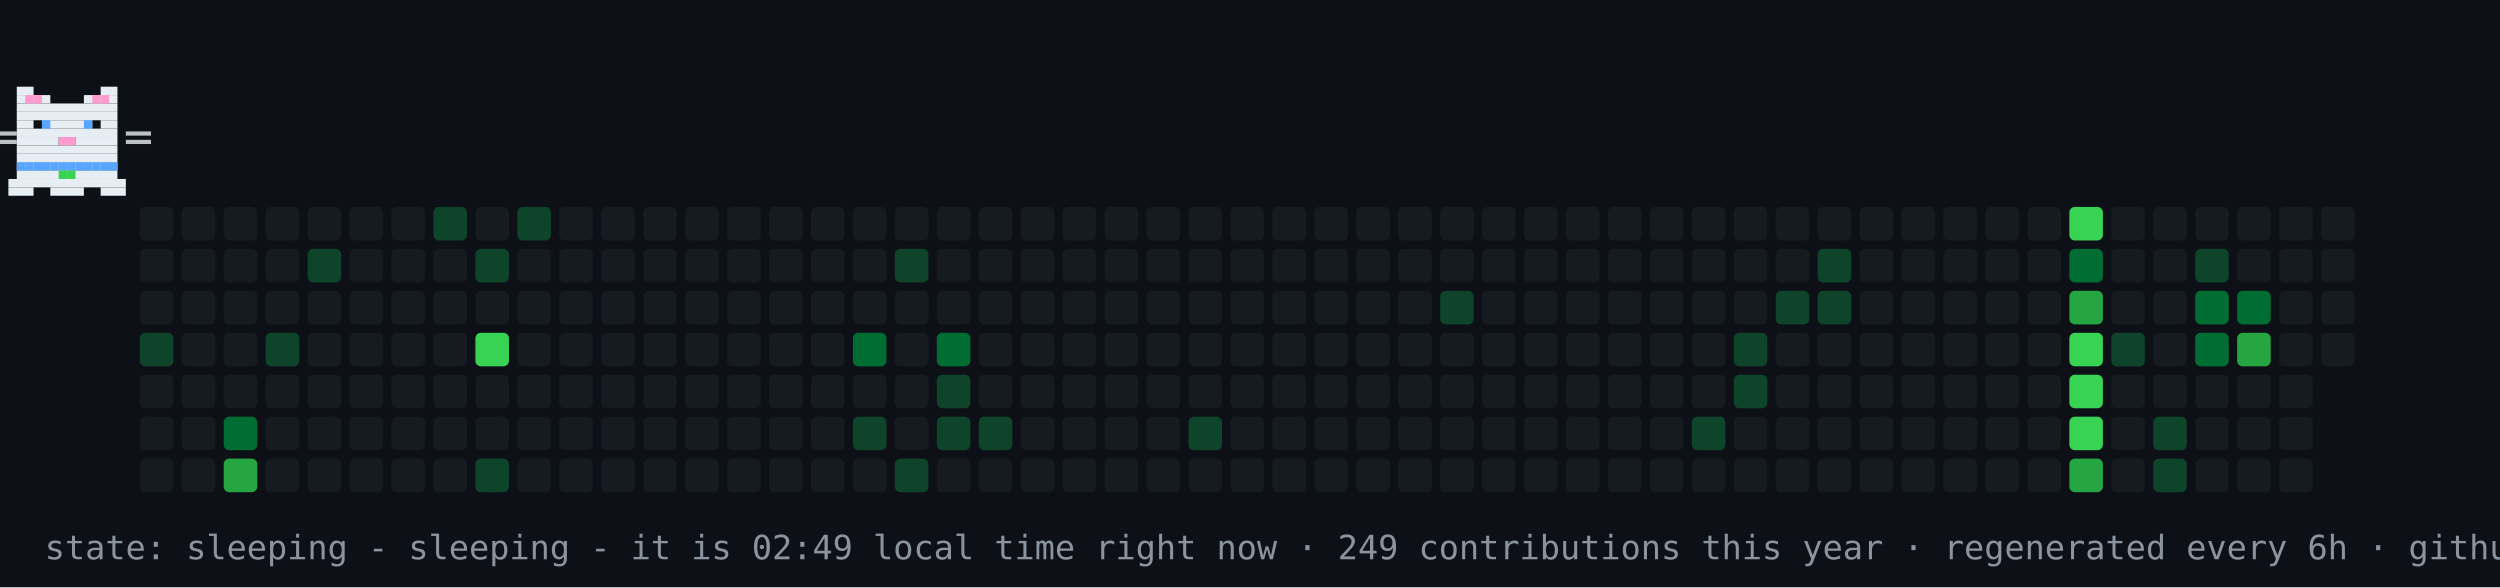
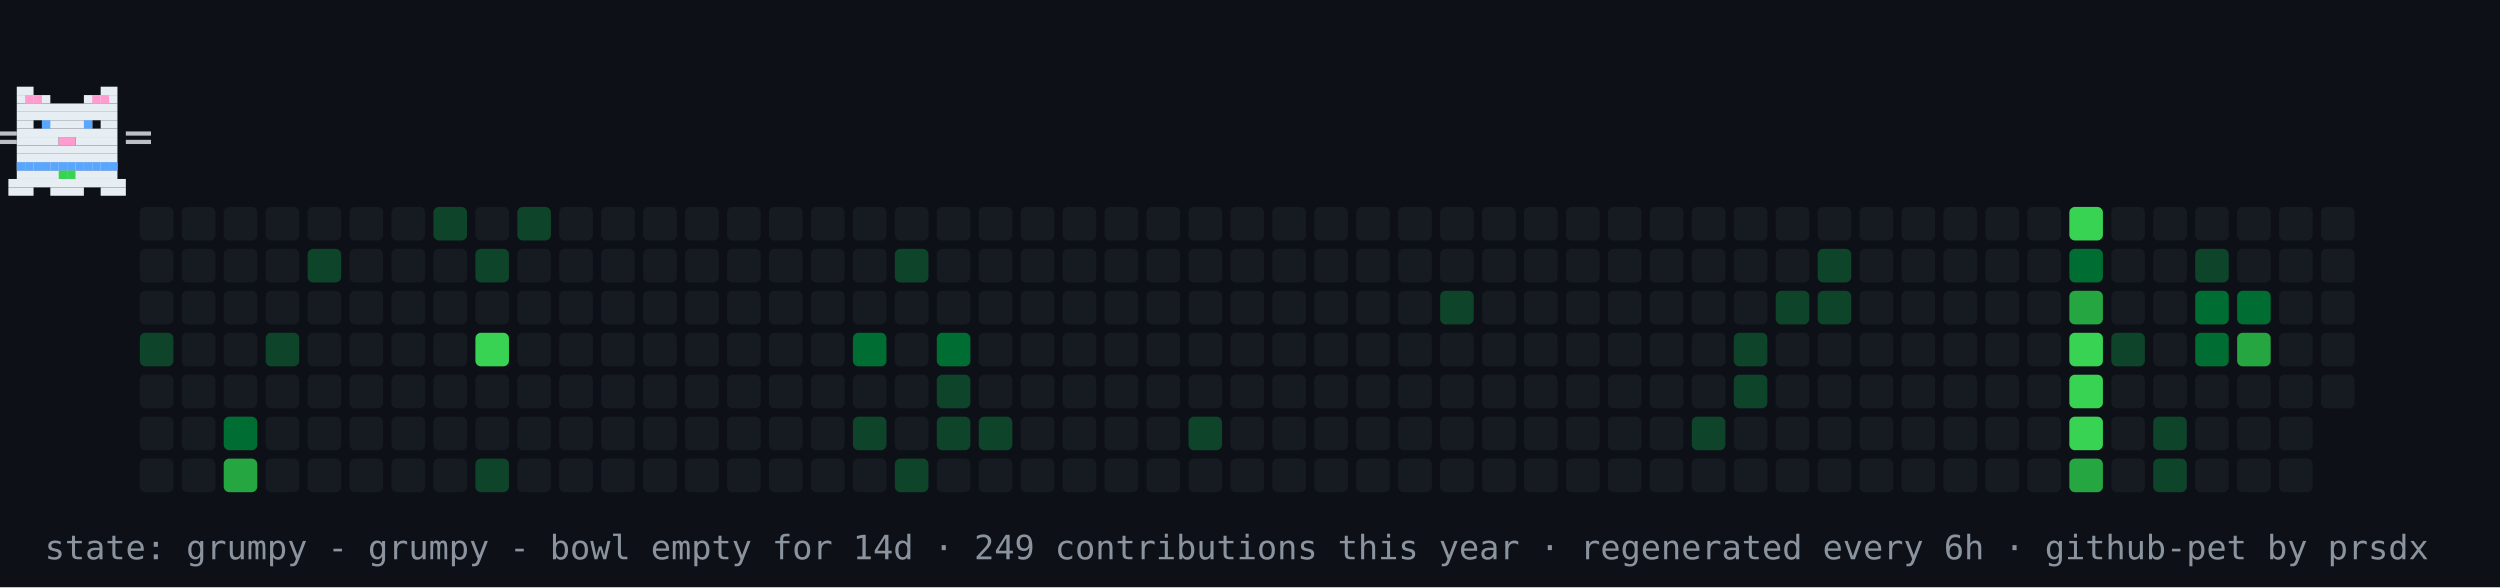
- <svg xmlns="http://www.w3.org/2000/svg" width="894" height="210" viewBox="0 0 894 210" role="img" aria-label="contribution graph cat: sleeping">
+ <svg xmlns="http://www.w3.org/2000/svg" width="894" height="210" viewBox="0 0 894 210" role="img" aria-label="contribution graph cat: grumpy">
  <rect width="894" height="210" fill="#0d1117" />
  <rect x="50" y="74" width="12" height="12" rx="2" fill="#161b22" />
  <rect x="50" y="89" width="12" height="12" rx="2" fill="#161b22" />
  <rect x="50" y="104" width="12" height="12" rx="2" fill="#161b22" />
  <rect x="50" y="119" width="12" height="12" rx="2" fill="#0e4429" />
  <rect x="50" y="134" width="12" height="12" rx="2" fill="#161b22" />
  <rect x="50" y="149" width="12" height="12" rx="2" fill="#161b22" />
  <rect x="50" y="164" width="12" height="12" rx="2" fill="#161b22" />
  <rect x="65" y="74" width="12" height="12" rx="2" fill="#161b22" />
  <rect x="65" y="89" width="12" height="12" rx="2" fill="#161b22" />
  <rect x="65" y="104" width="12" height="12" rx="2" fill="#161b22" />
  <rect x="65" y="119" width="12" height="12" rx="2" fill="#161b22" />
  <rect x="65" y="134" width="12" height="12" rx="2" fill="#161b22" />
  <rect x="65" y="149" width="12" height="12" rx="2" fill="#161b22" />
  <rect x="65" y="164" width="12" height="12" rx="2" fill="#161b22" />
  <rect x="80" y="74" width="12" height="12" rx="2" fill="#161b22" />
  <rect x="80" y="89" width="12" height="12" rx="2" fill="#161b22" />
  <rect x="80" y="104" width="12" height="12" rx="2" fill="#161b22" />
  <rect x="80" y="119" width="12" height="12" rx="2" fill="#161b22" />
  <rect x="80" y="134" width="12" height="12" rx="2" fill="#161b22" />
  <rect x="80" y="149" width="12" height="12" rx="2" fill="#006d32" />
  <rect x="80" y="164" width="12" height="12" rx="2" fill="#26a641" />
  <rect x="95" y="74" width="12" height="12" rx="2" fill="#161b22" />
  <rect x="95" y="89" width="12" height="12" rx="2" fill="#161b22" />
  <rect x="95" y="104" width="12" height="12" rx="2" fill="#161b22" />
  <rect x="95" y="119" width="12" height="12" rx="2" fill="#0e4429" />
  <rect x="95" y="134" width="12" height="12" rx="2" fill="#161b22" />
  <rect x="95" y="149" width="12" height="12" rx="2" fill="#161b22" />
  <rect x="95" y="164" width="12" height="12" rx="2" fill="#161b22" />
  <rect x="110" y="74" width="12" height="12" rx="2" fill="#161b22" />
  <rect x="110" y="89" width="12" height="12" rx="2" fill="#0e4429" />
  <rect x="110" y="104" width="12" height="12" rx="2" fill="#161b22" />
  <rect x="110" y="119" width="12" height="12" rx="2" fill="#161b22" />
  <rect x="110" y="134" width="12" height="12" rx="2" fill="#161b22" />
  <rect x="110" y="149" width="12" height="12" rx="2" fill="#161b22" />
  <rect x="110" y="164" width="12" height="12" rx="2" fill="#161b22" />
  <rect x="125" y="74" width="12" height="12" rx="2" fill="#161b22" />
  <rect x="125" y="89" width="12" height="12" rx="2" fill="#161b22" />
  <rect x="125" y="104" width="12" height="12" rx="2" fill="#161b22" />
  <rect x="125" y="119" width="12" height="12" rx="2" fill="#161b22" />
  <rect x="125" y="134" width="12" height="12" rx="2" fill="#161b22" />
  <rect x="125" y="149" width="12" height="12" rx="2" fill="#161b22" />
  <rect x="125" y="164" width="12" height="12" rx="2" fill="#161b22" />
  <rect x="140" y="74" width="12" height="12" rx="2" fill="#161b22" />
  <rect x="140" y="89" width="12" height="12" rx="2" fill="#161b22" />
  <rect x="140" y="104" width="12" height="12" rx="2" fill="#161b22" />
  <rect x="140" y="119" width="12" height="12" rx="2" fill="#161b22" />
  <rect x="140" y="134" width="12" height="12" rx="2" fill="#161b22" />
  <rect x="140" y="149" width="12" height="12" rx="2" fill="#161b22" />
  <rect x="140" y="164" width="12" height="12" rx="2" fill="#161b22" />
  <rect x="155" y="74" width="12" height="12" rx="2" fill="#0e4429" />
  <rect x="155" y="89" width="12" height="12" rx="2" fill="#161b22" />
  <rect x="155" y="104" width="12" height="12" rx="2" fill="#161b22" />
  <rect x="155" y="119" width="12" height="12" rx="2" fill="#161b22" />
  <rect x="155" y="134" width="12" height="12" rx="2" fill="#161b22" />
  <rect x="155" y="149" width="12" height="12" rx="2" fill="#161b22" />
  <rect x="155" y="164" width="12" height="12" rx="2" fill="#161b22" />
  <rect x="170" y="74" width="12" height="12" rx="2" fill="#161b22" />
  <rect x="170" y="89" width="12" height="12" rx="2" fill="#0e4429" />
  <rect x="170" y="104" width="12" height="12" rx="2" fill="#161b22" />
  <rect x="170" y="119" width="12" height="12" rx="2" fill="#39d353" />
  <rect x="170" y="134" width="12" height="12" rx="2" fill="#161b22" />
  <rect x="170" y="149" width="12" height="12" rx="2" fill="#161b22" />
  <rect x="170" y="164" width="12" height="12" rx="2" fill="#0e4429" />
  <rect x="185" y="74" width="12" height="12" rx="2" fill="#0e4429" />
  <rect x="185" y="89" width="12" height="12" rx="2" fill="#161b22" />
  <rect x="185" y="104" width="12" height="12" rx="2" fill="#161b22" />
  <rect x="185" y="119" width="12" height="12" rx="2" fill="#161b22" />
  <rect x="185" y="134" width="12" height="12" rx="2" fill="#161b22" />
  <rect x="185" y="149" width="12" height="12" rx="2" fill="#161b22" />
  <rect x="185" y="164" width="12" height="12" rx="2" fill="#161b22" />
  <rect x="200" y="74" width="12" height="12" rx="2" fill="#161b22" />
  <rect x="200" y="89" width="12" height="12" rx="2" fill="#161b22" />
  <rect x="200" y="104" width="12" height="12" rx="2" fill="#161b22" />
  <rect x="200" y="119" width="12" height="12" rx="2" fill="#161b22" />
  <rect x="200" y="134" width="12" height="12" rx="2" fill="#161b22" />
  <rect x="200" y="149" width="12" height="12" rx="2" fill="#161b22" />
  <rect x="200" y="164" width="12" height="12" rx="2" fill="#161b22" />
  <rect x="215" y="74" width="12" height="12" rx="2" fill="#161b22" />
  <rect x="215" y="89" width="12" height="12" rx="2" fill="#161b22" />
  <rect x="215" y="104" width="12" height="12" rx="2" fill="#161b22" />
  <rect x="215" y="119" width="12" height="12" rx="2" fill="#161b22" />
  <rect x="215" y="134" width="12" height="12" rx="2" fill="#161b22" />
  <rect x="215" y="149" width="12" height="12" rx="2" fill="#161b22" />
  <rect x="215" y="164" width="12" height="12" rx="2" fill="#161b22" />
  <rect x="230" y="74" width="12" height="12" rx="2" fill="#161b22" />
  <rect x="230" y="89" width="12" height="12" rx="2" fill="#161b22" />
  <rect x="230" y="104" width="12" height="12" rx="2" fill="#161b22" />
  <rect x="230" y="119" width="12" height="12" rx="2" fill="#161b22" />
  <rect x="230" y="134" width="12" height="12" rx="2" fill="#161b22" />
  <rect x="230" y="149" width="12" height="12" rx="2" fill="#161b22" />
  <rect x="230" y="164" width="12" height="12" rx="2" fill="#161b22" />
  <rect x="245" y="74" width="12" height="12" rx="2" fill="#161b22" />
  <rect x="245" y="89" width="12" height="12" rx="2" fill="#161b22" />
  <rect x="245" y="104" width="12" height="12" rx="2" fill="#161b22" />
  <rect x="245" y="119" width="12" height="12" rx="2" fill="#161b22" />
  <rect x="245" y="134" width="12" height="12" rx="2" fill="#161b22" />
  <rect x="245" y="149" width="12" height="12" rx="2" fill="#161b22" />
  <rect x="245" y="164" width="12" height="12" rx="2" fill="#161b22" />
  <rect x="260" y="74" width="12" height="12" rx="2" fill="#161b22" />
  <rect x="260" y="89" width="12" height="12" rx="2" fill="#161b22" />
  <rect x="260" y="104" width="12" height="12" rx="2" fill="#161b22" />
  <rect x="260" y="119" width="12" height="12" rx="2" fill="#161b22" />
  <rect x="260" y="134" width="12" height="12" rx="2" fill="#161b22" />
  <rect x="260" y="149" width="12" height="12" rx="2" fill="#161b22" />
  <rect x="260" y="164" width="12" height="12" rx="2" fill="#161b22" />
  <rect x="275" y="74" width="12" height="12" rx="2" fill="#161b22" />
  <rect x="275" y="89" width="12" height="12" rx="2" fill="#161b22" />
  <rect x="275" y="104" width="12" height="12" rx="2" fill="#161b22" />
  <rect x="275" y="119" width="12" height="12" rx="2" fill="#161b22" />
  <rect x="275" y="134" width="12" height="12" rx="2" fill="#161b22" />
  <rect x="275" y="149" width="12" height="12" rx="2" fill="#161b22" />
  <rect x="275" y="164" width="12" height="12" rx="2" fill="#161b22" />
  <rect x="290" y="74" width="12" height="12" rx="2" fill="#161b22" />
  <rect x="290" y="89" width="12" height="12" rx="2" fill="#161b22" />
  <rect x="290" y="104" width="12" height="12" rx="2" fill="#161b22" />
  <rect x="290" y="119" width="12" height="12" rx="2" fill="#161b22" />
  <rect x="290" y="134" width="12" height="12" rx="2" fill="#161b22" />
  <rect x="290" y="149" width="12" height="12" rx="2" fill="#161b22" />
  <rect x="290" y="164" width="12" height="12" rx="2" fill="#161b22" />
  <rect x="305" y="74" width="12" height="12" rx="2" fill="#161b22" />
  <rect x="305" y="89" width="12" height="12" rx="2" fill="#161b22" />
  <rect x="305" y="104" width="12" height="12" rx="2" fill="#161b22" />
  <rect x="305" y="119" width="12" height="12" rx="2" fill="#006d32" />
  <rect x="305" y="134" width="12" height="12" rx="2" fill="#161b22" />
  <rect x="305" y="149" width="12" height="12" rx="2" fill="#0e4429" />
  <rect x="305" y="164" width="12" height="12" rx="2" fill="#161b22" />
  <rect x="320" y="74" width="12" height="12" rx="2" fill="#161b22" />
  <rect x="320" y="89" width="12" height="12" rx="2" fill="#0e4429" />
  <rect x="320" y="104" width="12" height="12" rx="2" fill="#161b22" />
  <rect x="320" y="119" width="12" height="12" rx="2" fill="#161b22" />
  <rect x="320" y="134" width="12" height="12" rx="2" fill="#161b22" />
  <rect x="320" y="149" width="12" height="12" rx="2" fill="#161b22" />
  <rect x="320" y="164" width="12" height="12" rx="2" fill="#0e4429" />
  <rect x="335" y="74" width="12" height="12" rx="2" fill="#161b22" />
  <rect x="335" y="89" width="12" height="12" rx="2" fill="#161b22" />
  <rect x="335" y="104" width="12" height="12" rx="2" fill="#161b22" />
  <rect x="335" y="119" width="12" height="12" rx="2" fill="#006d32" />
  <rect x="335" y="134" width="12" height="12" rx="2" fill="#0e4429" />
  <rect x="335" y="149" width="12" height="12" rx="2" fill="#0e4429" />
  <rect x="335" y="164" width="12" height="12" rx="2" fill="#161b22" />
  <rect x="350" y="74" width="12" height="12" rx="2" fill="#161b22" />
  <rect x="350" y="89" width="12" height="12" rx="2" fill="#161b22" />
  <rect x="350" y="104" width="12" height="12" rx="2" fill="#161b22" />
  <rect x="350" y="119" width="12" height="12" rx="2" fill="#161b22" />
  <rect x="350" y="134" width="12" height="12" rx="2" fill="#161b22" />
  <rect x="350" y="149" width="12" height="12" rx="2" fill="#0e4429" />
  <rect x="350" y="164" width="12" height="12" rx="2" fill="#161b22" />
  <rect x="365" y="74" width="12" height="12" rx="2" fill="#161b22" />
  <rect x="365" y="89" width="12" height="12" rx="2" fill="#161b22" />
  <rect x="365" y="104" width="12" height="12" rx="2" fill="#161b22" />
  <rect x="365" y="119" width="12" height="12" rx="2" fill="#161b22" />
  <rect x="365" y="134" width="12" height="12" rx="2" fill="#161b22" />
  <rect x="365" y="149" width="12" height="12" rx="2" fill="#161b22" />
  <rect x="365" y="164" width="12" height="12" rx="2" fill="#161b22" />
  <rect x="380" y="74" width="12" height="12" rx="2" fill="#161b22" />
  <rect x="380" y="89" width="12" height="12" rx="2" fill="#161b22" />
  <rect x="380" y="104" width="12" height="12" rx="2" fill="#161b22" />
  <rect x="380" y="119" width="12" height="12" rx="2" fill="#161b22" />
  <rect x="380" y="134" width="12" height="12" rx="2" fill="#161b22" />
  <rect x="380" y="149" width="12" height="12" rx="2" fill="#161b22" />
  <rect x="380" y="164" width="12" height="12" rx="2" fill="#161b22" />
  <rect x="395" y="74" width="12" height="12" rx="2" fill="#161b22" />
  <rect x="395" y="89" width="12" height="12" rx="2" fill="#161b22" />
  <rect x="395" y="104" width="12" height="12" rx="2" fill="#161b22" />
  <rect x="395" y="119" width="12" height="12" rx="2" fill="#161b22" />
  <rect x="395" y="134" width="12" height="12" rx="2" fill="#161b22" />
  <rect x="395" y="149" width="12" height="12" rx="2" fill="#161b22" />
  <rect x="395" y="164" width="12" height="12" rx="2" fill="#161b22" />
  <rect x="410" y="74" width="12" height="12" rx="2" fill="#161b22" />
  <rect x="410" y="89" width="12" height="12" rx="2" fill="#161b22" />
  <rect x="410" y="104" width="12" height="12" rx="2" fill="#161b22" />
  <rect x="410" y="119" width="12" height="12" rx="2" fill="#161b22" />
  <rect x="410" y="134" width="12" height="12" rx="2" fill="#161b22" />
  <rect x="410" y="149" width="12" height="12" rx="2" fill="#161b22" />
  <rect x="410" y="164" width="12" height="12" rx="2" fill="#161b22" />
  <rect x="425" y="74" width="12" height="12" rx="2" fill="#161b22" />
  <rect x="425" y="89" width="12" height="12" rx="2" fill="#161b22" />
  <rect x="425" y="104" width="12" height="12" rx="2" fill="#161b22" />
  <rect x="425" y="119" width="12" height="12" rx="2" fill="#161b22" />
  <rect x="425" y="134" width="12" height="12" rx="2" fill="#161b22" />
  <rect x="425" y="149" width="12" height="12" rx="2" fill="#0e4429" />
  <rect x="425" y="164" width="12" height="12" rx="2" fill="#161b22" />
  <rect x="440" y="74" width="12" height="12" rx="2" fill="#161b22" />
  <rect x="440" y="89" width="12" height="12" rx="2" fill="#161b22" />
  <rect x="440" y="104" width="12" height="12" rx="2" fill="#161b22" />
  <rect x="440" y="119" width="12" height="12" rx="2" fill="#161b22" />
  <rect x="440" y="134" width="12" height="12" rx="2" fill="#161b22" />
  <rect x="440" y="149" width="12" height="12" rx="2" fill="#161b22" />
  <rect x="440" y="164" width="12" height="12" rx="2" fill="#161b22" />
  <rect x="455" y="74" width="12" height="12" rx="2" fill="#161b22" />
  <rect x="455" y="89" width="12" height="12" rx="2" fill="#161b22" />
  <rect x="455" y="104" width="12" height="12" rx="2" fill="#161b22" />
  <rect x="455" y="119" width="12" height="12" rx="2" fill="#161b22" />
  <rect x="455" y="134" width="12" height="12" rx="2" fill="#161b22" />
  <rect x="455" y="149" width="12" height="12" rx="2" fill="#161b22" />
  <rect x="455" y="164" width="12" height="12" rx="2" fill="#161b22" />
  <rect x="470" y="74" width="12" height="12" rx="2" fill="#161b22" />
  <rect x="470" y="89" width="12" height="12" rx="2" fill="#161b22" />
  <rect x="470" y="104" width="12" height="12" rx="2" fill="#161b22" />
  <rect x="470" y="119" width="12" height="12" rx="2" fill="#161b22" />
  <rect x="470" y="134" width="12" height="12" rx="2" fill="#161b22" />
  <rect x="470" y="149" width="12" height="12" rx="2" fill="#161b22" />
  <rect x="470" y="164" width="12" height="12" rx="2" fill="#161b22" />
  <rect x="485" y="74" width="12" height="12" rx="2" fill="#161b22" />
  <rect x="485" y="89" width="12" height="12" rx="2" fill="#161b22" />
  <rect x="485" y="104" width="12" height="12" rx="2" fill="#161b22" />
  <rect x="485" y="119" width="12" height="12" rx="2" fill="#161b22" />
  <rect x="485" y="134" width="12" height="12" rx="2" fill="#161b22" />
  <rect x="485" y="149" width="12" height="12" rx="2" fill="#161b22" />
  <rect x="485" y="164" width="12" height="12" rx="2" fill="#161b22" />
  <rect x="500" y="74" width="12" height="12" rx="2" fill="#161b22" />
  <rect x="500" y="89" width="12" height="12" rx="2" fill="#161b22" />
  <rect x="500" y="104" width="12" height="12" rx="2" fill="#161b22" />
  <rect x="500" y="119" width="12" height="12" rx="2" fill="#161b22" />
  <rect x="500" y="134" width="12" height="12" rx="2" fill="#161b22" />
  <rect x="500" y="149" width="12" height="12" rx="2" fill="#161b22" />
  <rect x="500" y="164" width="12" height="12" rx="2" fill="#161b22" />
  <rect x="515" y="74" width="12" height="12" rx="2" fill="#161b22" />
  <rect x="515" y="89" width="12" height="12" rx="2" fill="#161b22" />
  <rect x="515" y="104" width="12" height="12" rx="2" fill="#0e4429" />
  <rect x="515" y="119" width="12" height="12" rx="2" fill="#161b22" />
  <rect x="515" y="134" width="12" height="12" rx="2" fill="#161b22" />
  <rect x="515" y="149" width="12" height="12" rx="2" fill="#161b22" />
  <rect x="515" y="164" width="12" height="12" rx="2" fill="#161b22" />
  <rect x="530" y="74" width="12" height="12" rx="2" fill="#161b22" />
  <rect x="530" y="89" width="12" height="12" rx="2" fill="#161b22" />
  <rect x="530" y="104" width="12" height="12" rx="2" fill="#161b22" />
  <rect x="530" y="119" width="12" height="12" rx="2" fill="#161b22" />
  <rect x="530" y="134" width="12" height="12" rx="2" fill="#161b22" />
  <rect x="530" y="149" width="12" height="12" rx="2" fill="#161b22" />
  <rect x="530" y="164" width="12" height="12" rx="2" fill="#161b22" />
  <rect x="545" y="74" width="12" height="12" rx="2" fill="#161b22" />
  <rect x="545" y="89" width="12" height="12" rx="2" fill="#161b22" />
  <rect x="545" y="104" width="12" height="12" rx="2" fill="#161b22" />
  <rect x="545" y="119" width="12" height="12" rx="2" fill="#161b22" />
  <rect x="545" y="134" width="12" height="12" rx="2" fill="#161b22" />
  <rect x="545" y="149" width="12" height="12" rx="2" fill="#161b22" />
  <rect x="545" y="164" width="12" height="12" rx="2" fill="#161b22" />
  <rect x="560" y="74" width="12" height="12" rx="2" fill="#161b22" />
  <rect x="560" y="89" width="12" height="12" rx="2" fill="#161b22" />
  <rect x="560" y="104" width="12" height="12" rx="2" fill="#161b22" />
  <rect x="560" y="119" width="12" height="12" rx="2" fill="#161b22" />
  <rect x="560" y="134" width="12" height="12" rx="2" fill="#161b22" />
  <rect x="560" y="149" width="12" height="12" rx="2" fill="#161b22" />
  <rect x="560" y="164" width="12" height="12" rx="2" fill="#161b22" />
  <rect x="575" y="74" width="12" height="12" rx="2" fill="#161b22" />
  <rect x="575" y="89" width="12" height="12" rx="2" fill="#161b22" />
  <rect x="575" y="104" width="12" height="12" rx="2" fill="#161b22" />
  <rect x="575" y="119" width="12" height="12" rx="2" fill="#161b22" />
  <rect x="575" y="134" width="12" height="12" rx="2" fill="#161b22" />
  <rect x="575" y="149" width="12" height="12" rx="2" fill="#161b22" />
  <rect x="575" y="164" width="12" height="12" rx="2" fill="#161b22" />
  <rect x="590" y="74" width="12" height="12" rx="2" fill="#161b22" />
  <rect x="590" y="89" width="12" height="12" rx="2" fill="#161b22" />
  <rect x="590" y="104" width="12" height="12" rx="2" fill="#161b22" />
  <rect x="590" y="119" width="12" height="12" rx="2" fill="#161b22" />
  <rect x="590" y="134" width="12" height="12" rx="2" fill="#161b22" />
  <rect x="590" y="149" width="12" height="12" rx="2" fill="#161b22" />
  <rect x="590" y="164" width="12" height="12" rx="2" fill="#161b22" />
  <rect x="605" y="74" width="12" height="12" rx="2" fill="#161b22" />
  <rect x="605" y="89" width="12" height="12" rx="2" fill="#161b22" />
  <rect x="605" y="104" width="12" height="12" rx="2" fill="#161b22" />
  <rect x="605" y="119" width="12" height="12" rx="2" fill="#161b22" />
  <rect x="605" y="134" width="12" height="12" rx="2" fill="#161b22" />
  <rect x="605" y="149" width="12" height="12" rx="2" fill="#0e4429" />
  <rect x="605" y="164" width="12" height="12" rx="2" fill="#161b22" />
  <rect x="620" y="74" width="12" height="12" rx="2" fill="#161b22" />
  <rect x="620" y="89" width="12" height="12" rx="2" fill="#161b22" />
  <rect x="620" y="104" width="12" height="12" rx="2" fill="#161b22" />
  <rect x="620" y="119" width="12" height="12" rx="2" fill="#0e4429" />
  <rect x="620" y="134" width="12" height="12" rx="2" fill="#0e4429" />
  <rect x="620" y="149" width="12" height="12" rx="2" fill="#161b22" />
  <rect x="620" y="164" width="12" height="12" rx="2" fill="#161b22" />
  <rect x="635" y="74" width="12" height="12" rx="2" fill="#161b22" />
  <rect x="635" y="89" width="12" height="12" rx="2" fill="#161b22" />
  <rect x="635" y="104" width="12" height="12" rx="2" fill="#0e4429" />
  <rect x="635" y="119" width="12" height="12" rx="2" fill="#161b22" />
  <rect x="635" y="134" width="12" height="12" rx="2" fill="#161b22" />
  <rect x="635" y="149" width="12" height="12" rx="2" fill="#161b22" />
  <rect x="635" y="164" width="12" height="12" rx="2" fill="#161b22" />
  <rect x="650" y="74" width="12" height="12" rx="2" fill="#161b22" />
  <rect x="650" y="89" width="12" height="12" rx="2" fill="#0e4429" />
  <rect x="650" y="104" width="12" height="12" rx="2" fill="#0e4429" />
  <rect x="650" y="119" width="12" height="12" rx="2" fill="#161b22" />
  <rect x="650" y="134" width="12" height="12" rx="2" fill="#161b22" />
  <rect x="650" y="149" width="12" height="12" rx="2" fill="#161b22" />
  <rect x="650" y="164" width="12" height="12" rx="2" fill="#161b22" />
  <rect x="665" y="74" width="12" height="12" rx="2" fill="#161b22" />
  <rect x="665" y="89" width="12" height="12" rx="2" fill="#161b22" />
  <rect x="665" y="104" width="12" height="12" rx="2" fill="#161b22" />
  <rect x="665" y="119" width="12" height="12" rx="2" fill="#161b22" />
  <rect x="665" y="134" width="12" height="12" rx="2" fill="#161b22" />
  <rect x="665" y="149" width="12" height="12" rx="2" fill="#161b22" />
  <rect x="665" y="164" width="12" height="12" rx="2" fill="#161b22" />
  <rect x="680" y="74" width="12" height="12" rx="2" fill="#161b22" />
  <rect x="680" y="89" width="12" height="12" rx="2" fill="#161b22" />
  <rect x="680" y="104" width="12" height="12" rx="2" fill="#161b22" />
  <rect x="680" y="119" width="12" height="12" rx="2" fill="#161b22" />
  <rect x="680" y="134" width="12" height="12" rx="2" fill="#161b22" />
  <rect x="680" y="149" width="12" height="12" rx="2" fill="#161b22" />
  <rect x="680" y="164" width="12" height="12" rx="2" fill="#161b22" />
  <rect x="695" y="74" width="12" height="12" rx="2" fill="#161b22" />
  <rect x="695" y="89" width="12" height="12" rx="2" fill="#161b22" />
  <rect x="695" y="104" width="12" height="12" rx="2" fill="#161b22" />
  <rect x="695" y="119" width="12" height="12" rx="2" fill="#161b22" />
  <rect x="695" y="134" width="12" height="12" rx="2" fill="#161b22" />
  <rect x="695" y="149" width="12" height="12" rx="2" fill="#161b22" />
  <rect x="695" y="164" width="12" height="12" rx="2" fill="#161b22" />
  <rect x="710" y="74" width="12" height="12" rx="2" fill="#161b22" />
  <rect x="710" y="89" width="12" height="12" rx="2" fill="#161b22" />
  <rect x="710" y="104" width="12" height="12" rx="2" fill="#161b22" />
  <rect x="710" y="119" width="12" height="12" rx="2" fill="#161b22" />
  <rect x="710" y="134" width="12" height="12" rx="2" fill="#161b22" />
  <rect x="710" y="149" width="12" height="12" rx="2" fill="#161b22" />
  <rect x="710" y="164" width="12" height="12" rx="2" fill="#161b22" />
  <rect x="725" y="74" width="12" height="12" rx="2" fill="#161b22" />
  <rect x="725" y="89" width="12" height="12" rx="2" fill="#161b22" />
  <rect x="725" y="104" width="12" height="12" rx="2" fill="#161b22" />
  <rect x="725" y="119" width="12" height="12" rx="2" fill="#161b22" />
  <rect x="725" y="134" width="12" height="12" rx="2" fill="#161b22" />
  <rect x="725" y="149" width="12" height="12" rx="2" fill="#161b22" />
  <rect x="725" y="164" width="12" height="12" rx="2" fill="#161b22" />
  <rect x="740" y="74" width="12" height="12" rx="2" fill="#39d353" />
  <rect x="740" y="89" width="12" height="12" rx="2" fill="#006d32" />
  <rect x="740" y="104" width="12" height="12" rx="2" fill="#26a641" />
  <rect x="740" y="119" width="12" height="12" rx="2" fill="#39d353" />
  <rect x="740" y="134" width="12" height="12" rx="2" fill="#39d353" />
  <rect x="740" y="149" width="12" height="12" rx="2" fill="#39d353" />
  <rect x="740" y="164" width="12" height="12" rx="2" fill="#26a641" />
  <rect x="755" y="74" width="12" height="12" rx="2" fill="#161b22" />
  <rect x="755" y="89" width="12" height="12" rx="2" fill="#161b22" />
  <rect x="755" y="104" width="12" height="12" rx="2" fill="#161b22" />
  <rect x="755" y="119" width="12" height="12" rx="2" fill="#0e4429" />
  <rect x="755" y="134" width="12" height="12" rx="2" fill="#161b22" />
  <rect x="755" y="149" width="12" height="12" rx="2" fill="#161b22" />
  <rect x="755" y="164" width="12" height="12" rx="2" fill="#161b22" />
  <rect x="770" y="74" width="12" height="12" rx="2" fill="#161b22" />
  <rect x="770" y="89" width="12" height="12" rx="2" fill="#161b22" />
  <rect x="770" y="104" width="12" height="12" rx="2" fill="#161b22" />
  <rect x="770" y="119" width="12" height="12" rx="2" fill="#161b22" />
  <rect x="770" y="134" width="12" height="12" rx="2" fill="#161b22" />
  <rect x="770" y="149" width="12" height="12" rx="2" fill="#0e4429" />
  <rect x="770" y="164" width="12" height="12" rx="2" fill="#0e4429" />
  <rect x="785" y="74" width="12" height="12" rx="2" fill="#161b22" />
  <rect x="785" y="89" width="12" height="12" rx="2" fill="#0e4429" />
  <rect x="785" y="104" width="12" height="12" rx="2" fill="#006d32" />
  <rect x="785" y="119" width="12" height="12" rx="2" fill="#006d32" />
  <rect x="785" y="134" width="12" height="12" rx="2" fill="#161b22" />
  <rect x="785" y="149" width="12" height="12" rx="2" fill="#161b22" />
  <rect x="785" y="164" width="12" height="12" rx="2" fill="#161b22" />
  <rect x="800" y="74" width="12" height="12" rx="2" fill="#161b22" />
  <rect x="800" y="89" width="12" height="12" rx="2" fill="#161b22" />
  <rect x="800" y="104" width="12" height="12" rx="2" fill="#006d32" />
  <rect x="800" y="119" width="12" height="12" rx="2" fill="#26a641" />
  <rect x="800" y="134" width="12" height="12" rx="2" fill="#161b22" />
  <rect x="800" y="149" width="12" height="12" rx="2" fill="#161b22" />
  <rect x="800" y="164" width="12" height="12" rx="2" fill="#161b22" />
  <rect x="815" y="74" width="12" height="12" rx="2" fill="#161b22" />
  <rect x="815" y="89" width="12" height="12" rx="2" fill="#161b22" />
  <rect x="815" y="104" width="12" height="12" rx="2" fill="#161b22" />
  <rect x="815" y="119" width="12" height="12" rx="2" fill="#161b22" />
  <rect x="815" y="134" width="12" height="12" rx="2" fill="#161b22" />
  <rect x="815" y="149" width="12" height="12" rx="2" fill="#161b22" />
  <rect x="815" y="164" width="12" height="12" rx="2" fill="#161b22" />
  <rect x="830" y="74" width="12" height="12" rx="2" fill="#161b22" />
  <rect x="830" y="89" width="12" height="12" rx="2" fill="#161b22" />
  <rect x="830" y="104" width="12" height="12" rx="2" fill="#161b22" />
  <rect x="830" y="119" width="12" height="12" rx="2" fill="#161b22" />
+   <rect x="830" y="134" width="12" height="12" rx="2" fill="#161b22" />
  <g>
-     <animateTransform attributeName="transform" type="translate" values="50 0;791 0;791 0;50 0;50 0" keyTimes="0;0.45;0.5;0.95;1" dur="30s" repeatCount="indefinite" />
+     <animateTransform attributeName="transform" type="translate" values="50 0;791 0;791 0;50 0;50 0" keyTimes="0;0.45;0.5;0.95;1" dur="42s" repeatCount="indefinite" />
    <g>
      <animateTransform attributeName="transform" type="translate" values="0 0;0 -4;0 0" keyTimes="0;0.5;1" dur="0.9s" repeatCount="indefinite" />
      <rect x="6" y="31" width="6" height="3" fill="#e6edf3" />
      <rect x="36" y="31" width="6" height="3" fill="#e6edf3" />
      <rect x="6" y="34" width="12" height="3" fill="#e6edf3" />
      <rect x="30" y="34" width="12" height="3" fill="#e6edf3" />
      <rect x="6" y="37" width="36" height="3" fill="#e6edf3" />
      <rect x="6" y="40" width="36" height="3" fill="#e6edf3" />
      <rect x="6" y="43" width="6" height="3" fill="#e6edf3" />
      <rect x="15" y="43" width="18" height="3" fill="#e6edf3" />
      <rect x="36" y="43" width="6" height="3" fill="#e6edf3" />
      <rect x="6" y="46" width="36" height="3" fill="#e6edf3" />
      <rect x="6" y="49" width="15" height="3" fill="#e6edf3" />
      <rect x="21" y="49" width="6" height="3" fill="#ff9bce" />
      <rect x="27" y="49" width="15" height="3" fill="#e6edf3" />
      <rect x="6" y="52" width="36" height="3" fill="#e6edf3" />
      <rect x="6" y="55" width="36" height="3" fill="#e6edf3" />
      <rect x="6" y="58" width="36" height="3" fill="#e6edf3" />
      <rect x="6" y="61" width="36" height="3" fill="#e6edf3" />
      <rect x="3" y="64" width="42" height="3" fill="#e6edf3" />
      <rect x="3" y="67" width="9" height="3" fill="#e6edf3" />
      <rect x="18" y="67" width="12" height="3" fill="#e6edf3" />
      <rect x="36" y="67" width="9" height="3" fill="#e6edf3" />
      <rect x="9" y="34" width="3" height="3" fill="#ff9bce" />
      <rect x="12" y="34" width="3" height="3" fill="#ff9bce" />
      <rect x="33" y="34" width="3" height="3" fill="#ff9bce" />
      <rect x="36" y="34" width="3" height="3" fill="#ff9bce" />
      <rect x="6" y="58" width="3" height="3" fill="#58a6ff" />
      <rect x="9" y="58" width="3" height="3" fill="#58a6ff" />
      <rect x="12" y="58" width="3" height="3" fill="#58a6ff" />
      <rect x="15" y="58" width="3" height="3" fill="#58a6ff" />
      <rect x="18" y="58" width="3" height="3" fill="#58a6ff" />
      <rect x="21" y="58" width="3" height="3" fill="#58a6ff" />
      <rect x="24" y="58" width="3" height="3" fill="#58a6ff" />
      <rect x="27" y="58" width="3" height="3" fill="#58a6ff" />
      <rect x="30" y="58" width="3" height="3" fill="#58a6ff" />
      <rect x="33" y="58" width="3" height="3" fill="#58a6ff" />
      <rect x="36" y="58" width="3" height="3" fill="#58a6ff" />
      <rect x="39" y="58" width="3" height="3" fill="#58a6ff" />
      <rect x="21" y="61" width="3" height="3" fill="#39d353" />
      <rect x="24" y="61" width="3" height="3" fill="#39d353" />
      <rect x="-3" y="47" width="9" height="1.5" fill="#e6edf3" opacity="0.8" />
      <rect x="-3" y="50" width="9" height="1.5" fill="#e6edf3" opacity="0.8" />
      <rect x="45" y="47" width="9" height="1.5" fill="#e6edf3" opacity="0.8" />
      <rect x="45" y="50" width="9" height="1.5" fill="#e6edf3" opacity="0.8" />
      <g>
        <animate attributeName="opacity" values="1;0;1" keyTimes="0;0.96;1" calcMode="discrete" dur="4s" repeatCount="indefinite" />
        <rect x="15" y="43" width="3" height="3" fill="#58a6ff" />
        <rect x="30" y="43" width="3" height="3" fill="#58a6ff" />
      </g>
      <g opacity="0">
        <animate attributeName="opacity" values="0;1;0" keyTimes="0;0.96;1" calcMode="discrete" dur="4s" repeatCount="indefinite" />
        <rect x="15" y="43" width="6" height="3" fill="#0d1117" />
        <rect x="30" y="43" width="6" height="3" fill="#0d1117" />
      </g>
    </g>
  </g>
-   <text x="16" y="200" font-family="monospace" font-size="12" fill="#8b949e">state: sleeping - sleeping - it is 02:49 local time right now · 249 contributions this year · regenerated every 6h · github-pet by prsdx</text>
+   <text x="16" y="200" font-family="monospace" font-size="12" fill="#8b949e">state: grumpy - grumpy - bowl empty for 14d · 249 contributions this year · regenerated every 6h · github-pet by prsdx</text>
</svg>
